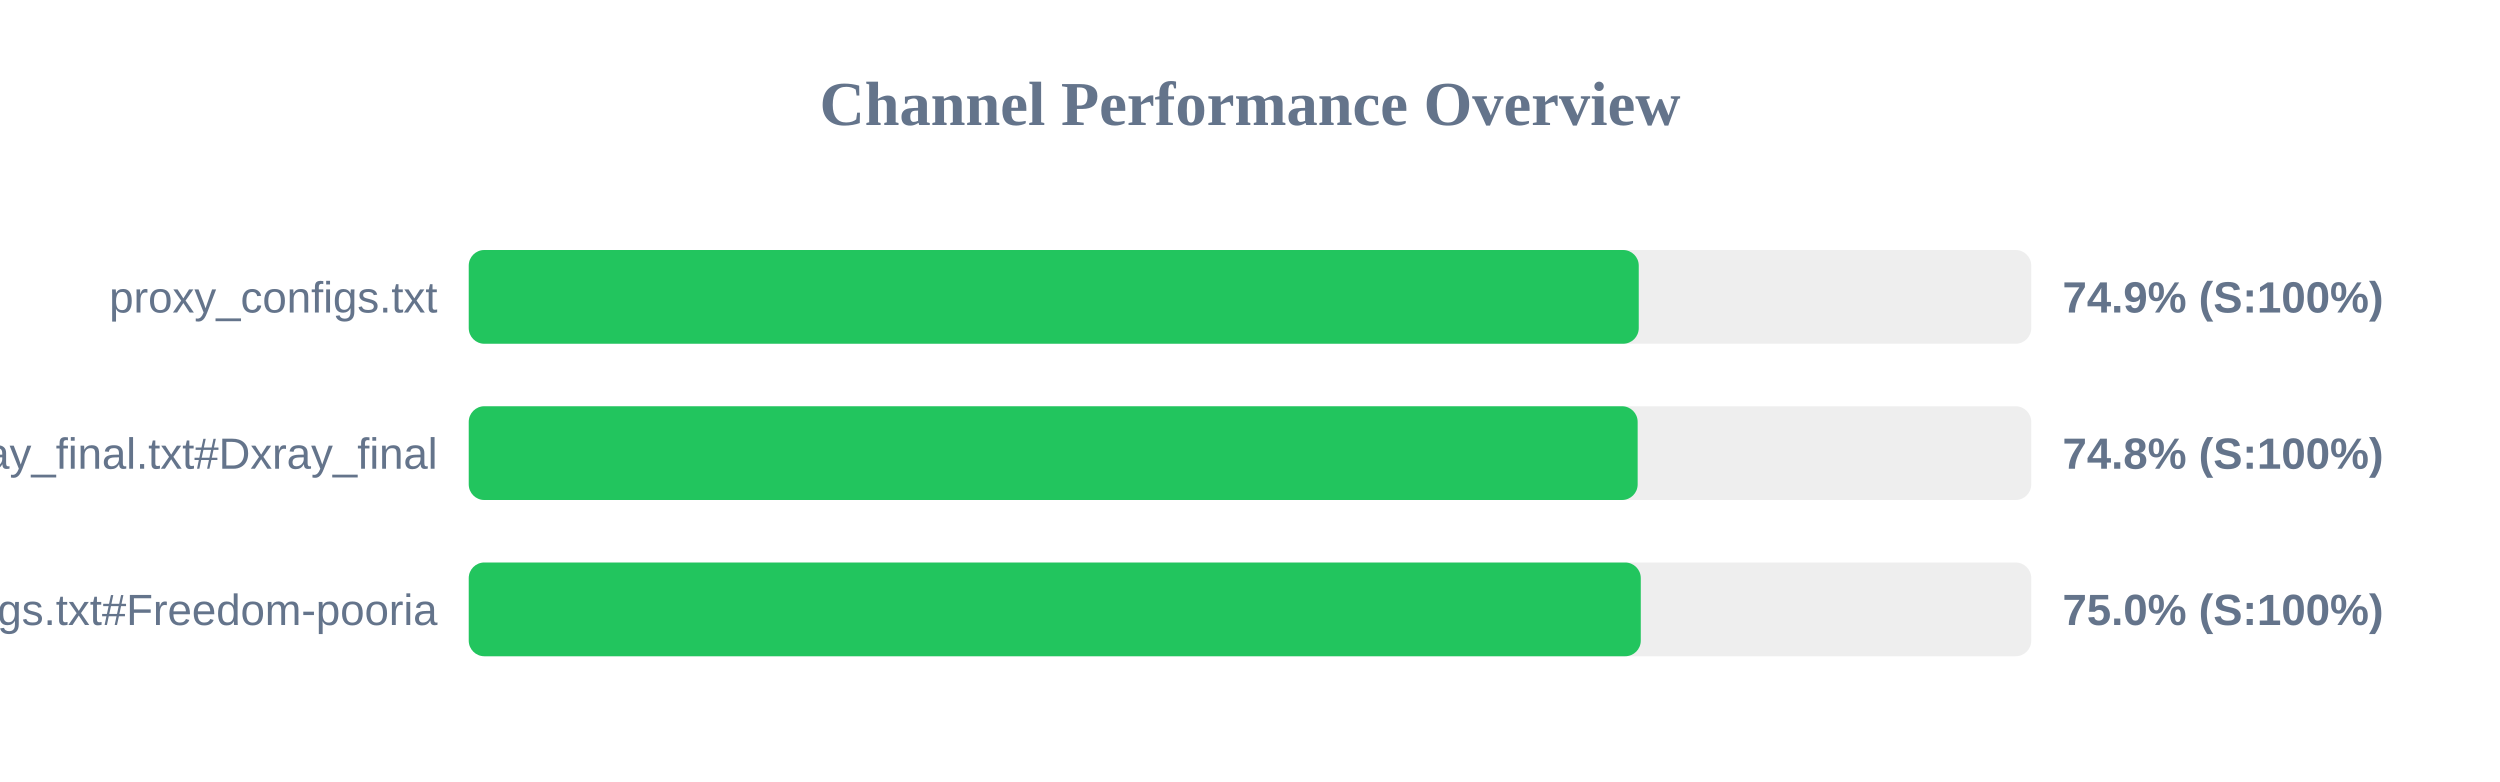
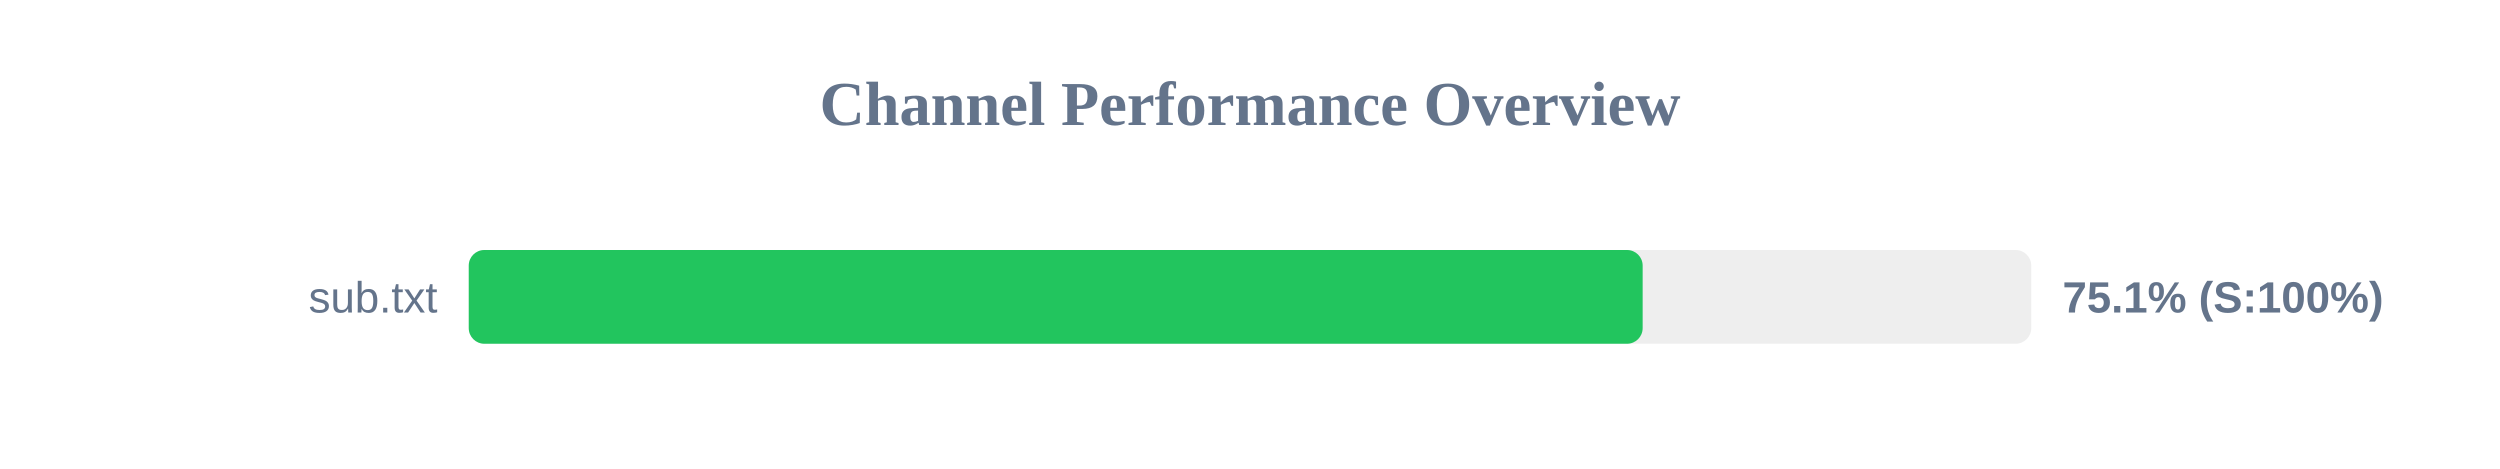
- <svg xmlns="http://www.w3.org/2000/svg" width="800" height="250" version="1.1">
+ <svg xmlns="http://www.w3.org/2000/svg" width="800" height="150" version="1.1">
  <style>
        .row { font: 14px Arial; fill: #64748b; }
        .score { font: bold 14px Arial; fill: #64748b; }
    </style>
  <text x="400" y="40" text-anchor="middle" font-size="20px" font-weight="bold" fill="#64748b">Channel Performance Overview</text>
  <rect x="150" y="80" width="500" height="30" fill="#eee" rx="5" />
-   <rect x="150" y="80" width="374.4" height="30" fill="#22c55e" rx="5" />
-   <text x="140" y="100" text-anchor="end" class="row">proxy_configs.txt</text>
-   <text x="660" y="100" text-anchor="start" class="score">74.9% (S:100%)</text>
-   <rect x="150" y="130" width="500" height="30" fill="#eee" rx="5" />
-   <rect x="150" y="130" width="374.05" height="30" fill="#22c55e" rx="5" />
-   <text x="140" y="150" text-anchor="end" class="row">xray_final.txt#Dxray_final</text>
-   <text x="660" y="150" text-anchor="start" class="score">74.8% (S:100%)</text>
-   <rect x="150" y="180" width="500" height="30" fill="#eee" rx="5" />
-   <rect x="150" y="180" width="375.05" height="30" fill="#22c55e" rx="5" />
-   <text x="140" y="200" text-anchor="end" class="row">v2ray_configs.txt#Freedom-pooria</text>
-   <text x="660" y="200" text-anchor="start" class="score">75.0% (S:100%)</text>
+   <rect x="150" y="80" width="375.65" height="30" fill="#22c55e" rx="5" />
+   <text x="140" y="100" text-anchor="end" class="row">sub.txt</text>
+   <text x="660" y="100" text-anchor="start" class="score">75.1% (S:100%)</text>
</svg>
